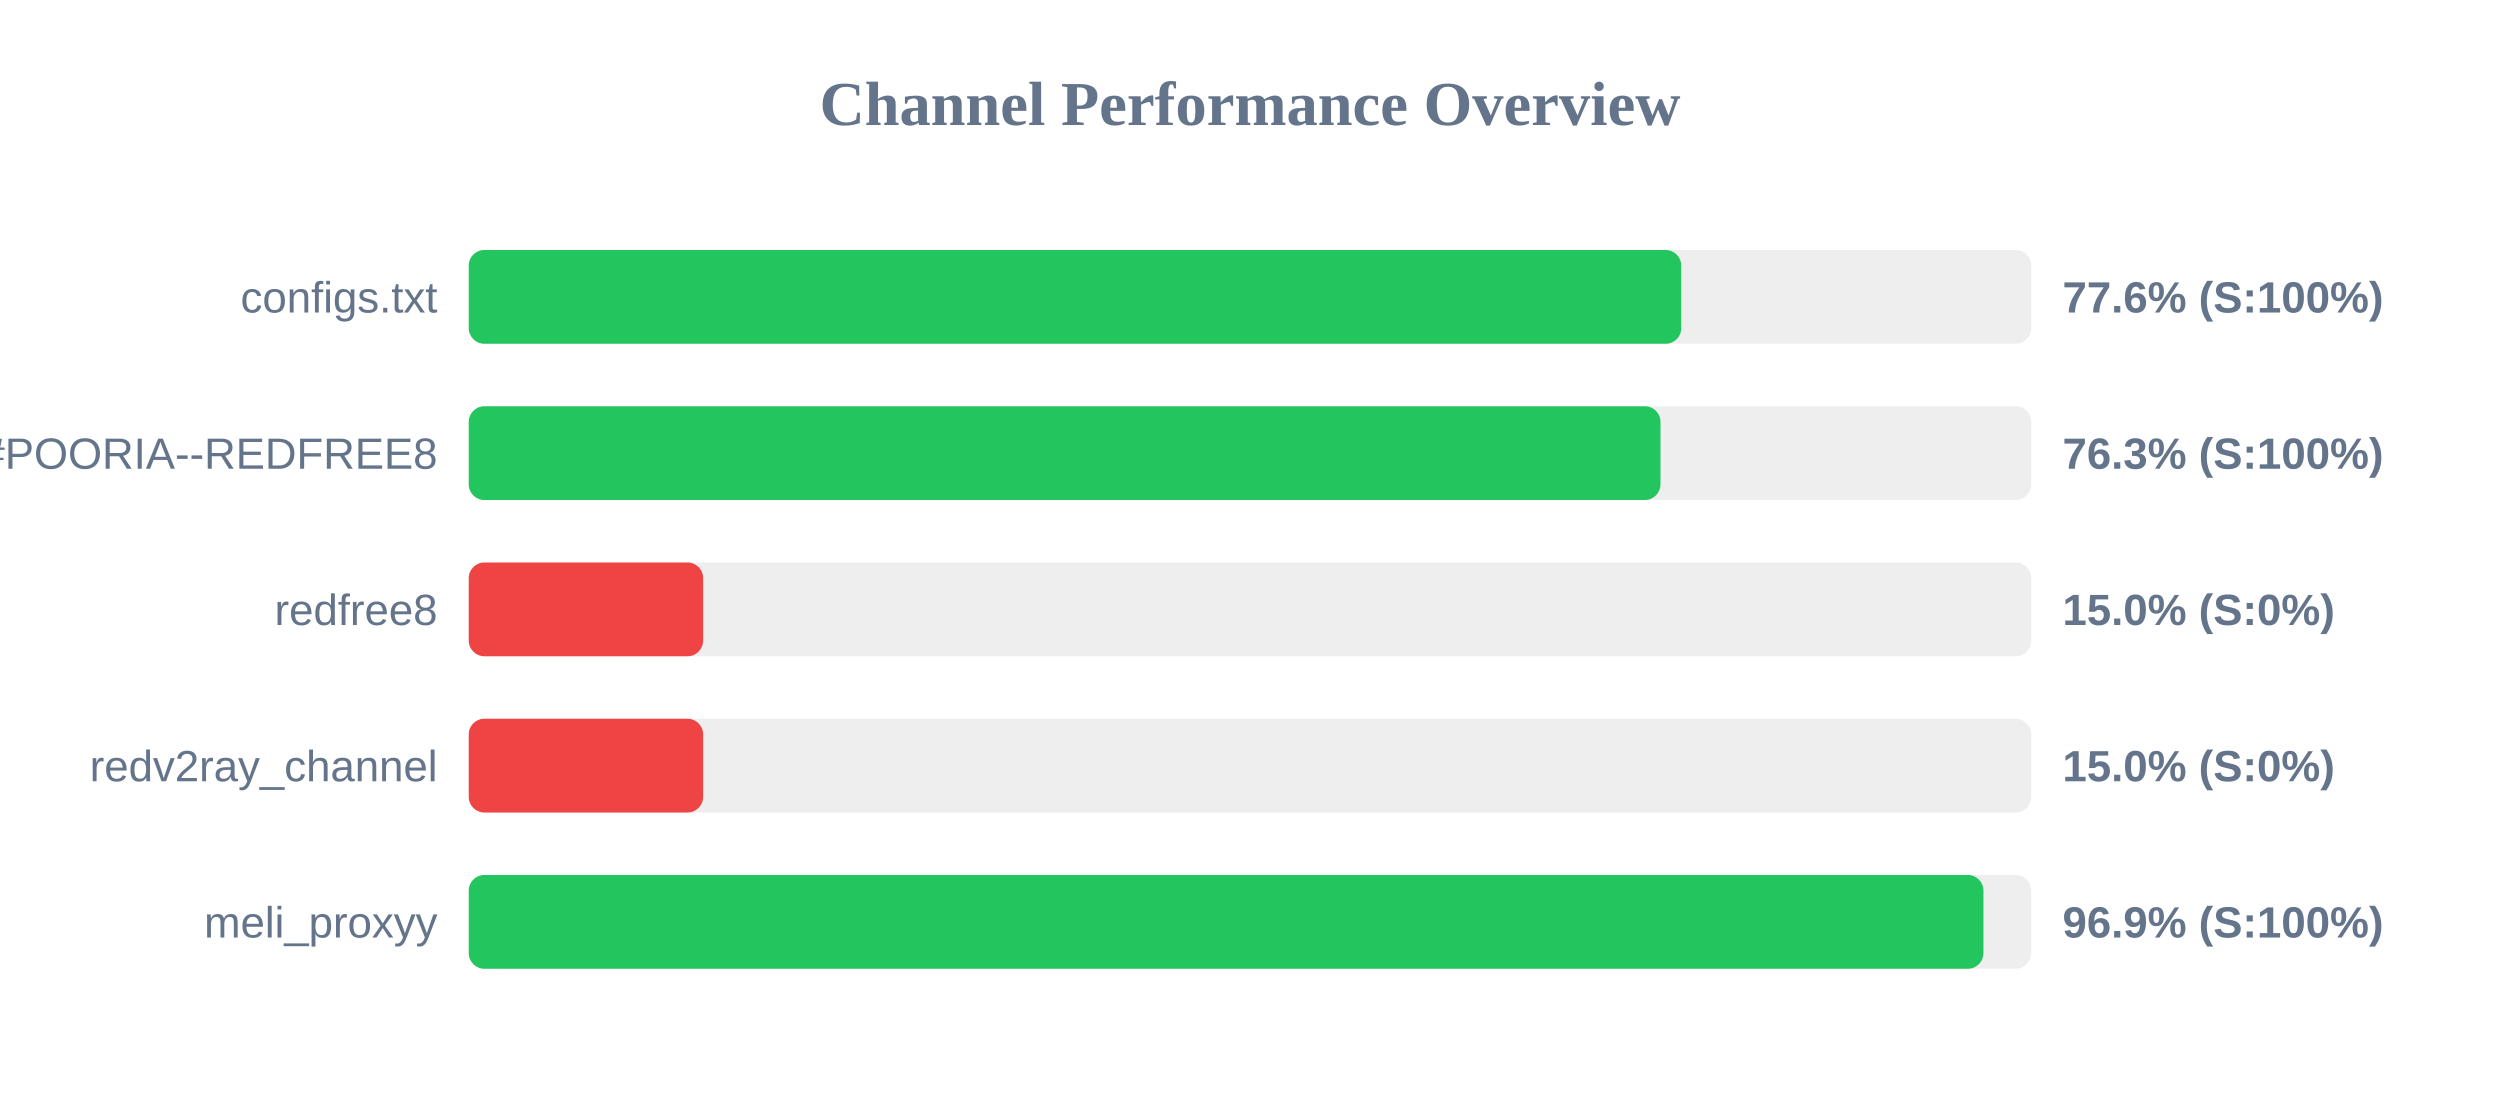
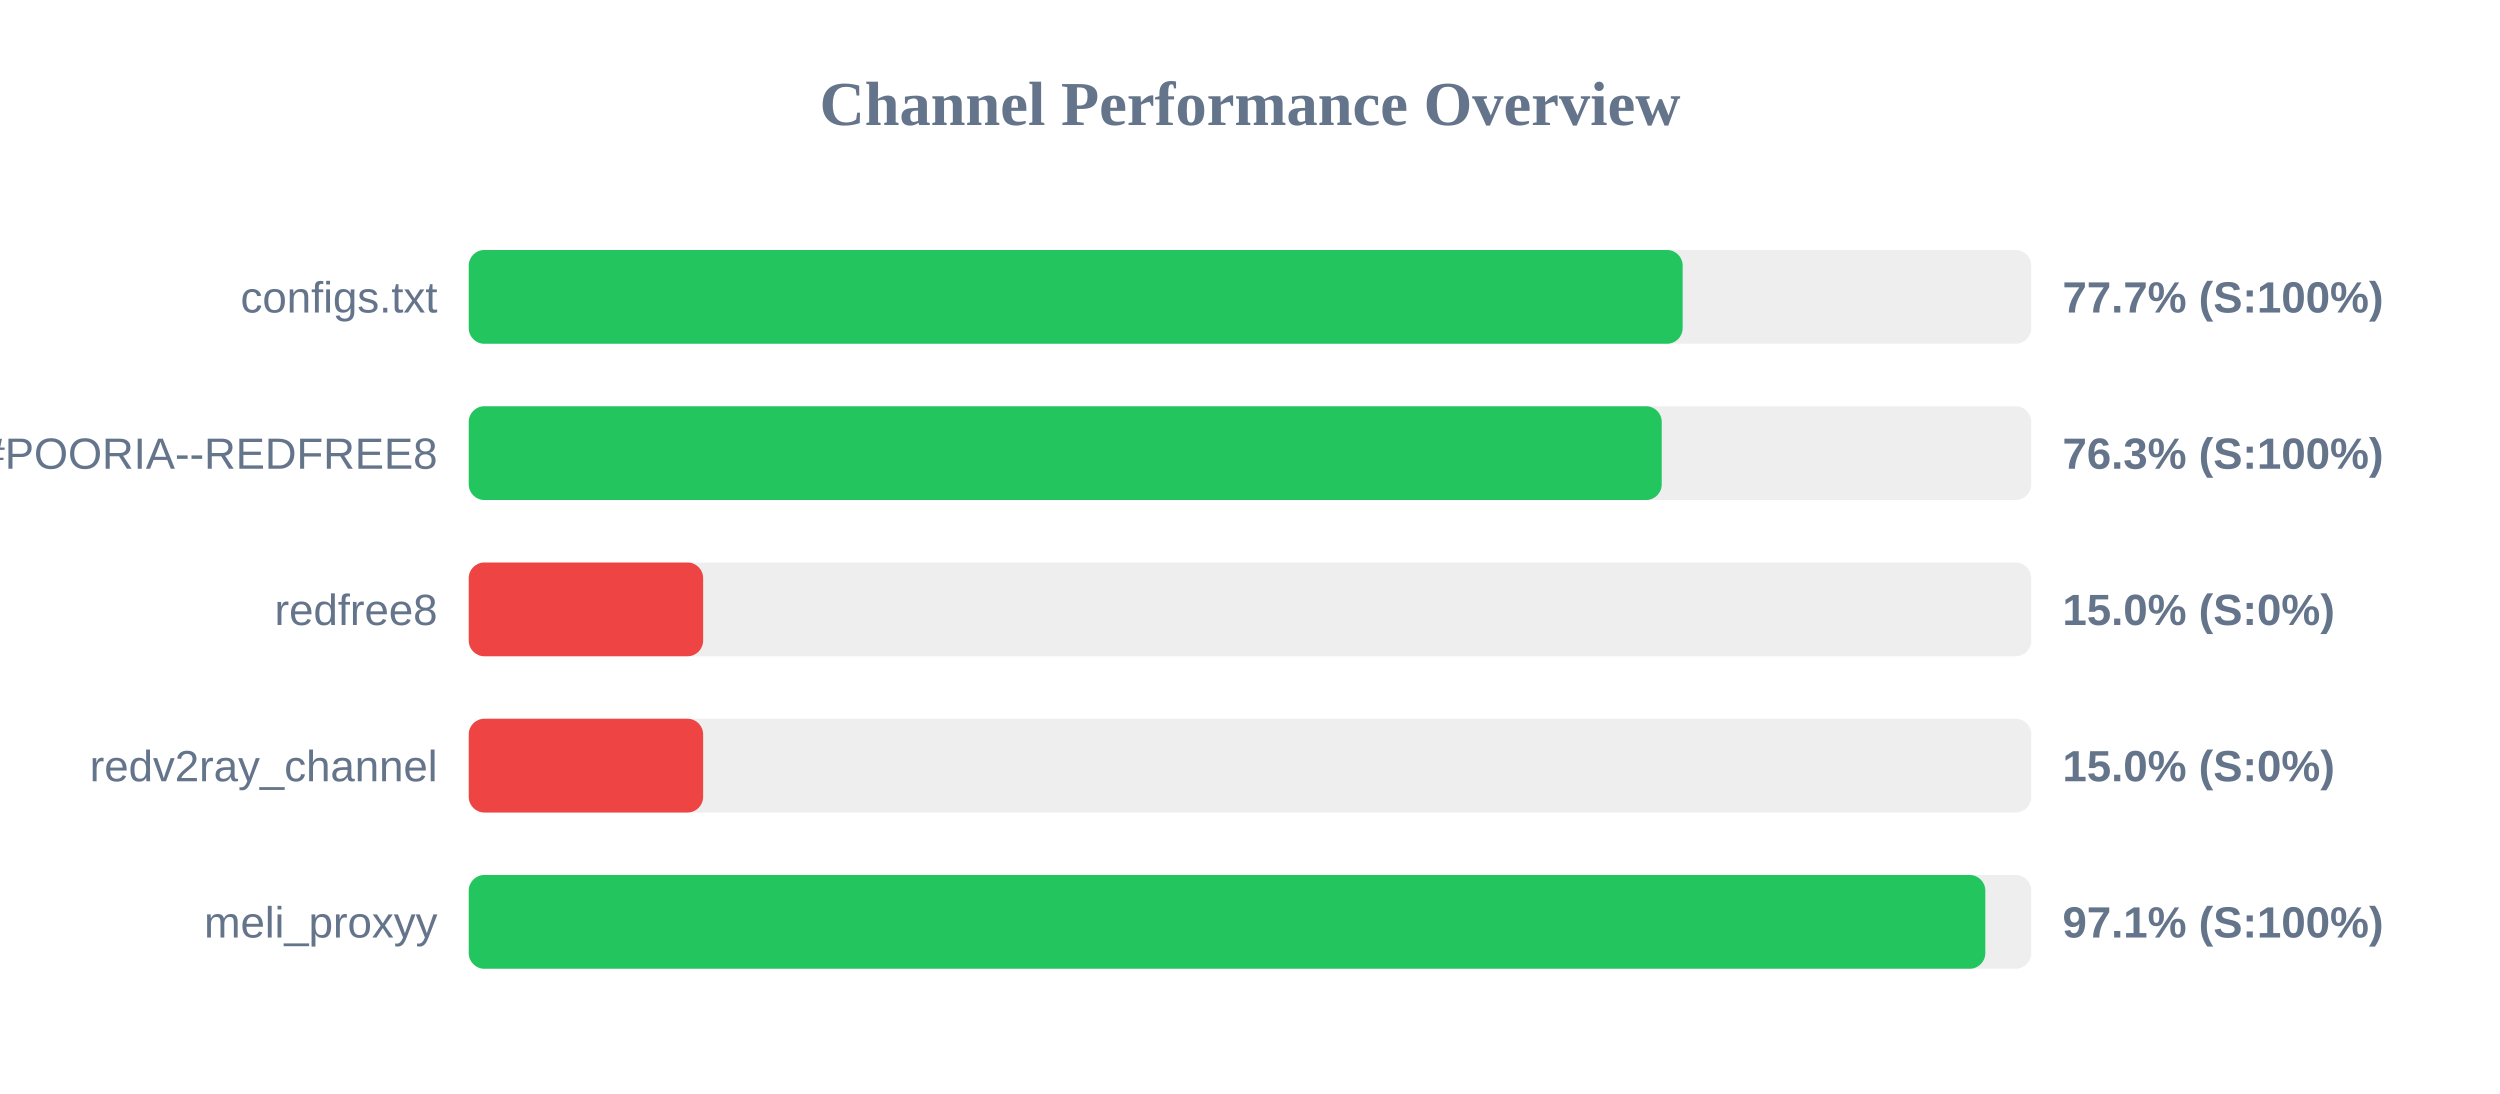
<svg xmlns="http://www.w3.org/2000/svg" width="800" height="350" version="1.1">
  <style>
        .row { font: 14px Arial; fill: #64748b; }
        .score { font: bold 14px Arial; fill: #64748b; }
    </style>
  <text x="400" y="40" text-anchor="middle" font-size="20px" font-weight="bold" fill="#64748b">Channel Performance Overview</text>
  <rect x="150" y="80" width="500" height="30" fill="#eee" rx="5" />
-   <rect x="150" y="80" width="388.0" height="30" fill="#22c55e" rx="5" />
+   <rect x="150" y="80" width="388.45" height="30" fill="#22c55e" rx="5" />
  <text x="140" y="100" text-anchor="end" class="row">configs.txt</text>
-   <text x="660" y="100" text-anchor="start" class="score">77.6% (S:100%)</text>
+   <text x="660" y="100" text-anchor="start" class="score">77.7% (S:100%)</text>
  <rect x="150" y="130" width="500" height="30" fill="#eee" rx="5" />
-   <rect x="150" y="130" width="381.35" height="30" fill="#22c55e" rx="5" />
+   <rect x="150" y="130" width="381.75" height="30" fill="#22c55e" rx="5" />
  <text x="140" y="150" text-anchor="end" class="row">POORIA--REDFREE8.txt#POORIA--REDFREE8</text>
  <text x="660" y="150" text-anchor="start" class="score">76.3% (S:100%)</text>
  <rect x="150" y="180" width="500" height="30" fill="#eee" rx="5" />
  <rect x="150" y="180" width="75.0" height="30" fill="#ef4444" rx="5" />
  <text x="140" y="200" text-anchor="end" class="row">redfree8</text>
  <text x="660" y="200" text-anchor="start" class="score">15.0% (S:0%)</text>
  <rect x="150" y="230" width="500" height="30" fill="#eee" rx="5" />
  <rect x="150" y="230" width="75.0" height="30" fill="#ef4444" rx="5" />
  <text x="140" y="250" text-anchor="end" class="row">redv2ray_channel</text>
  <text x="660" y="250" text-anchor="start" class="score">15.0% (S:0%)</text>
  <rect x="150" y="280" width="500" height="30" fill="#eee" rx="5" />
-   <rect x="150" y="280" width="484.7" height="30" fill="#22c55e" rx="5" />
+   <rect x="150" y="280" width="485.3" height="30" fill="#22c55e" rx="5" />
  <text x="140" y="300" text-anchor="end" class="row">meli_proxyy</text>
-   <text x="660" y="300" text-anchor="start" class="score">96.9% (S:100%)</text>
+   <text x="660" y="300" text-anchor="start" class="score">97.1% (S:100%)</text>
</svg>
